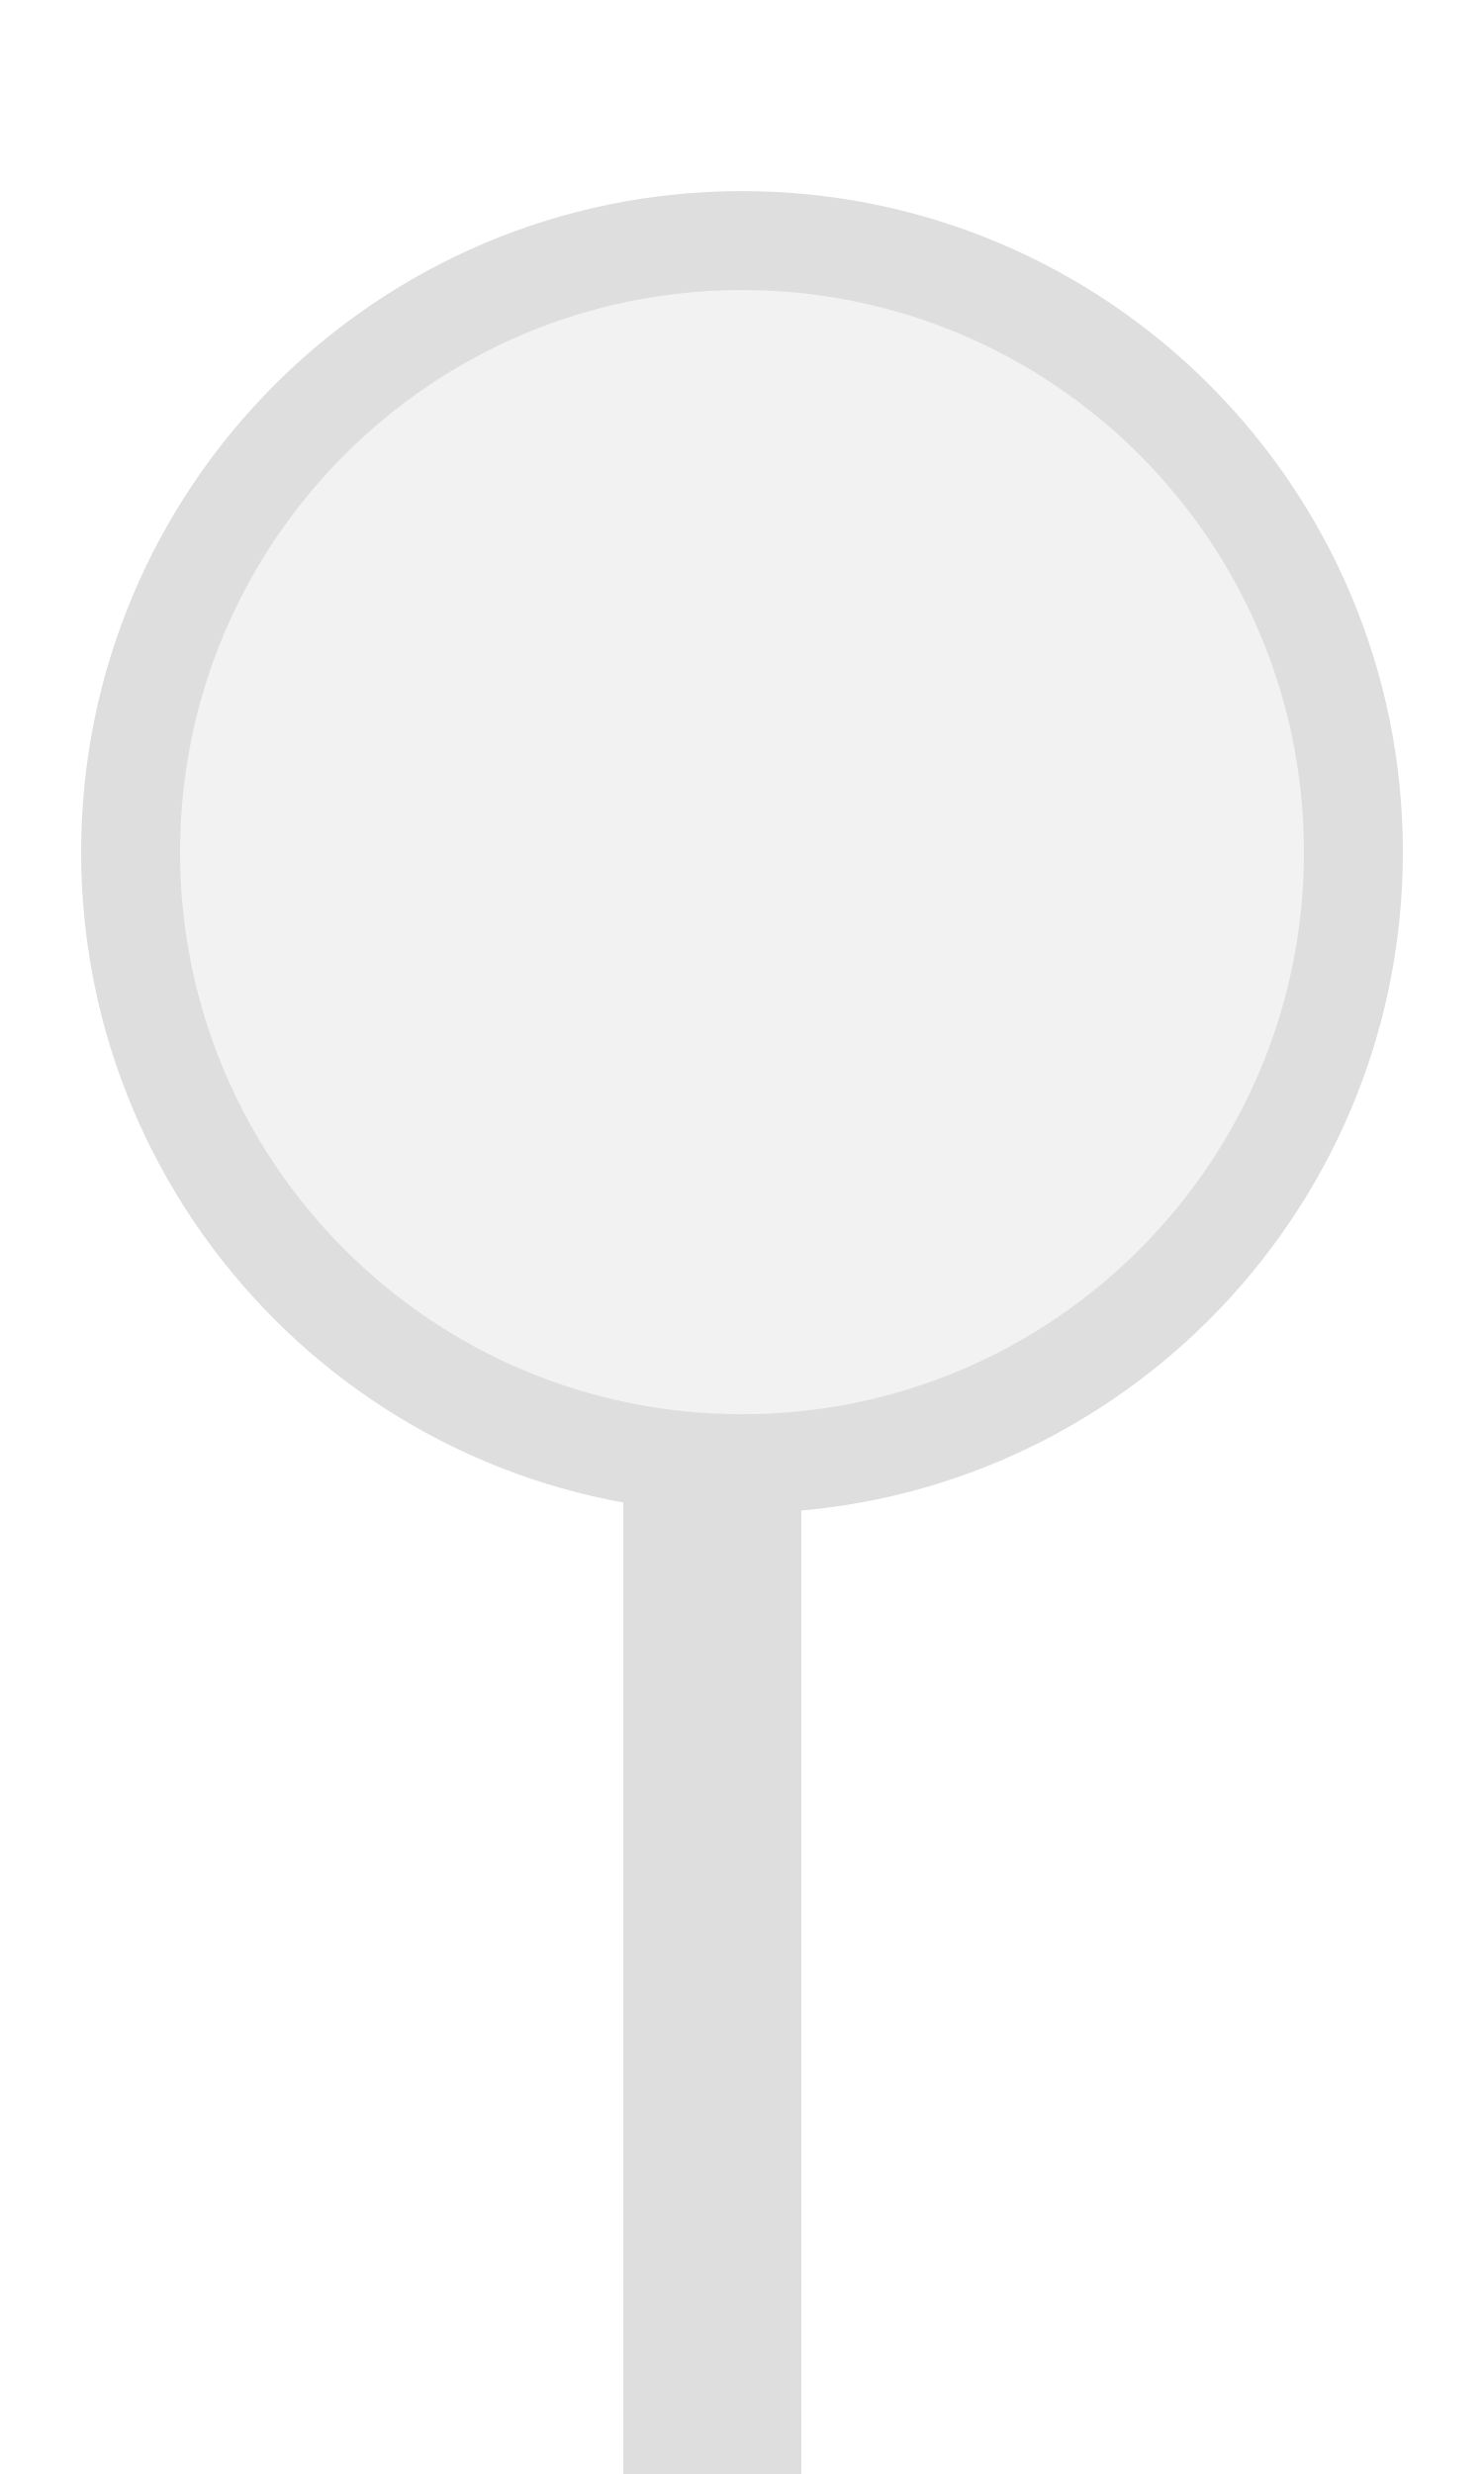
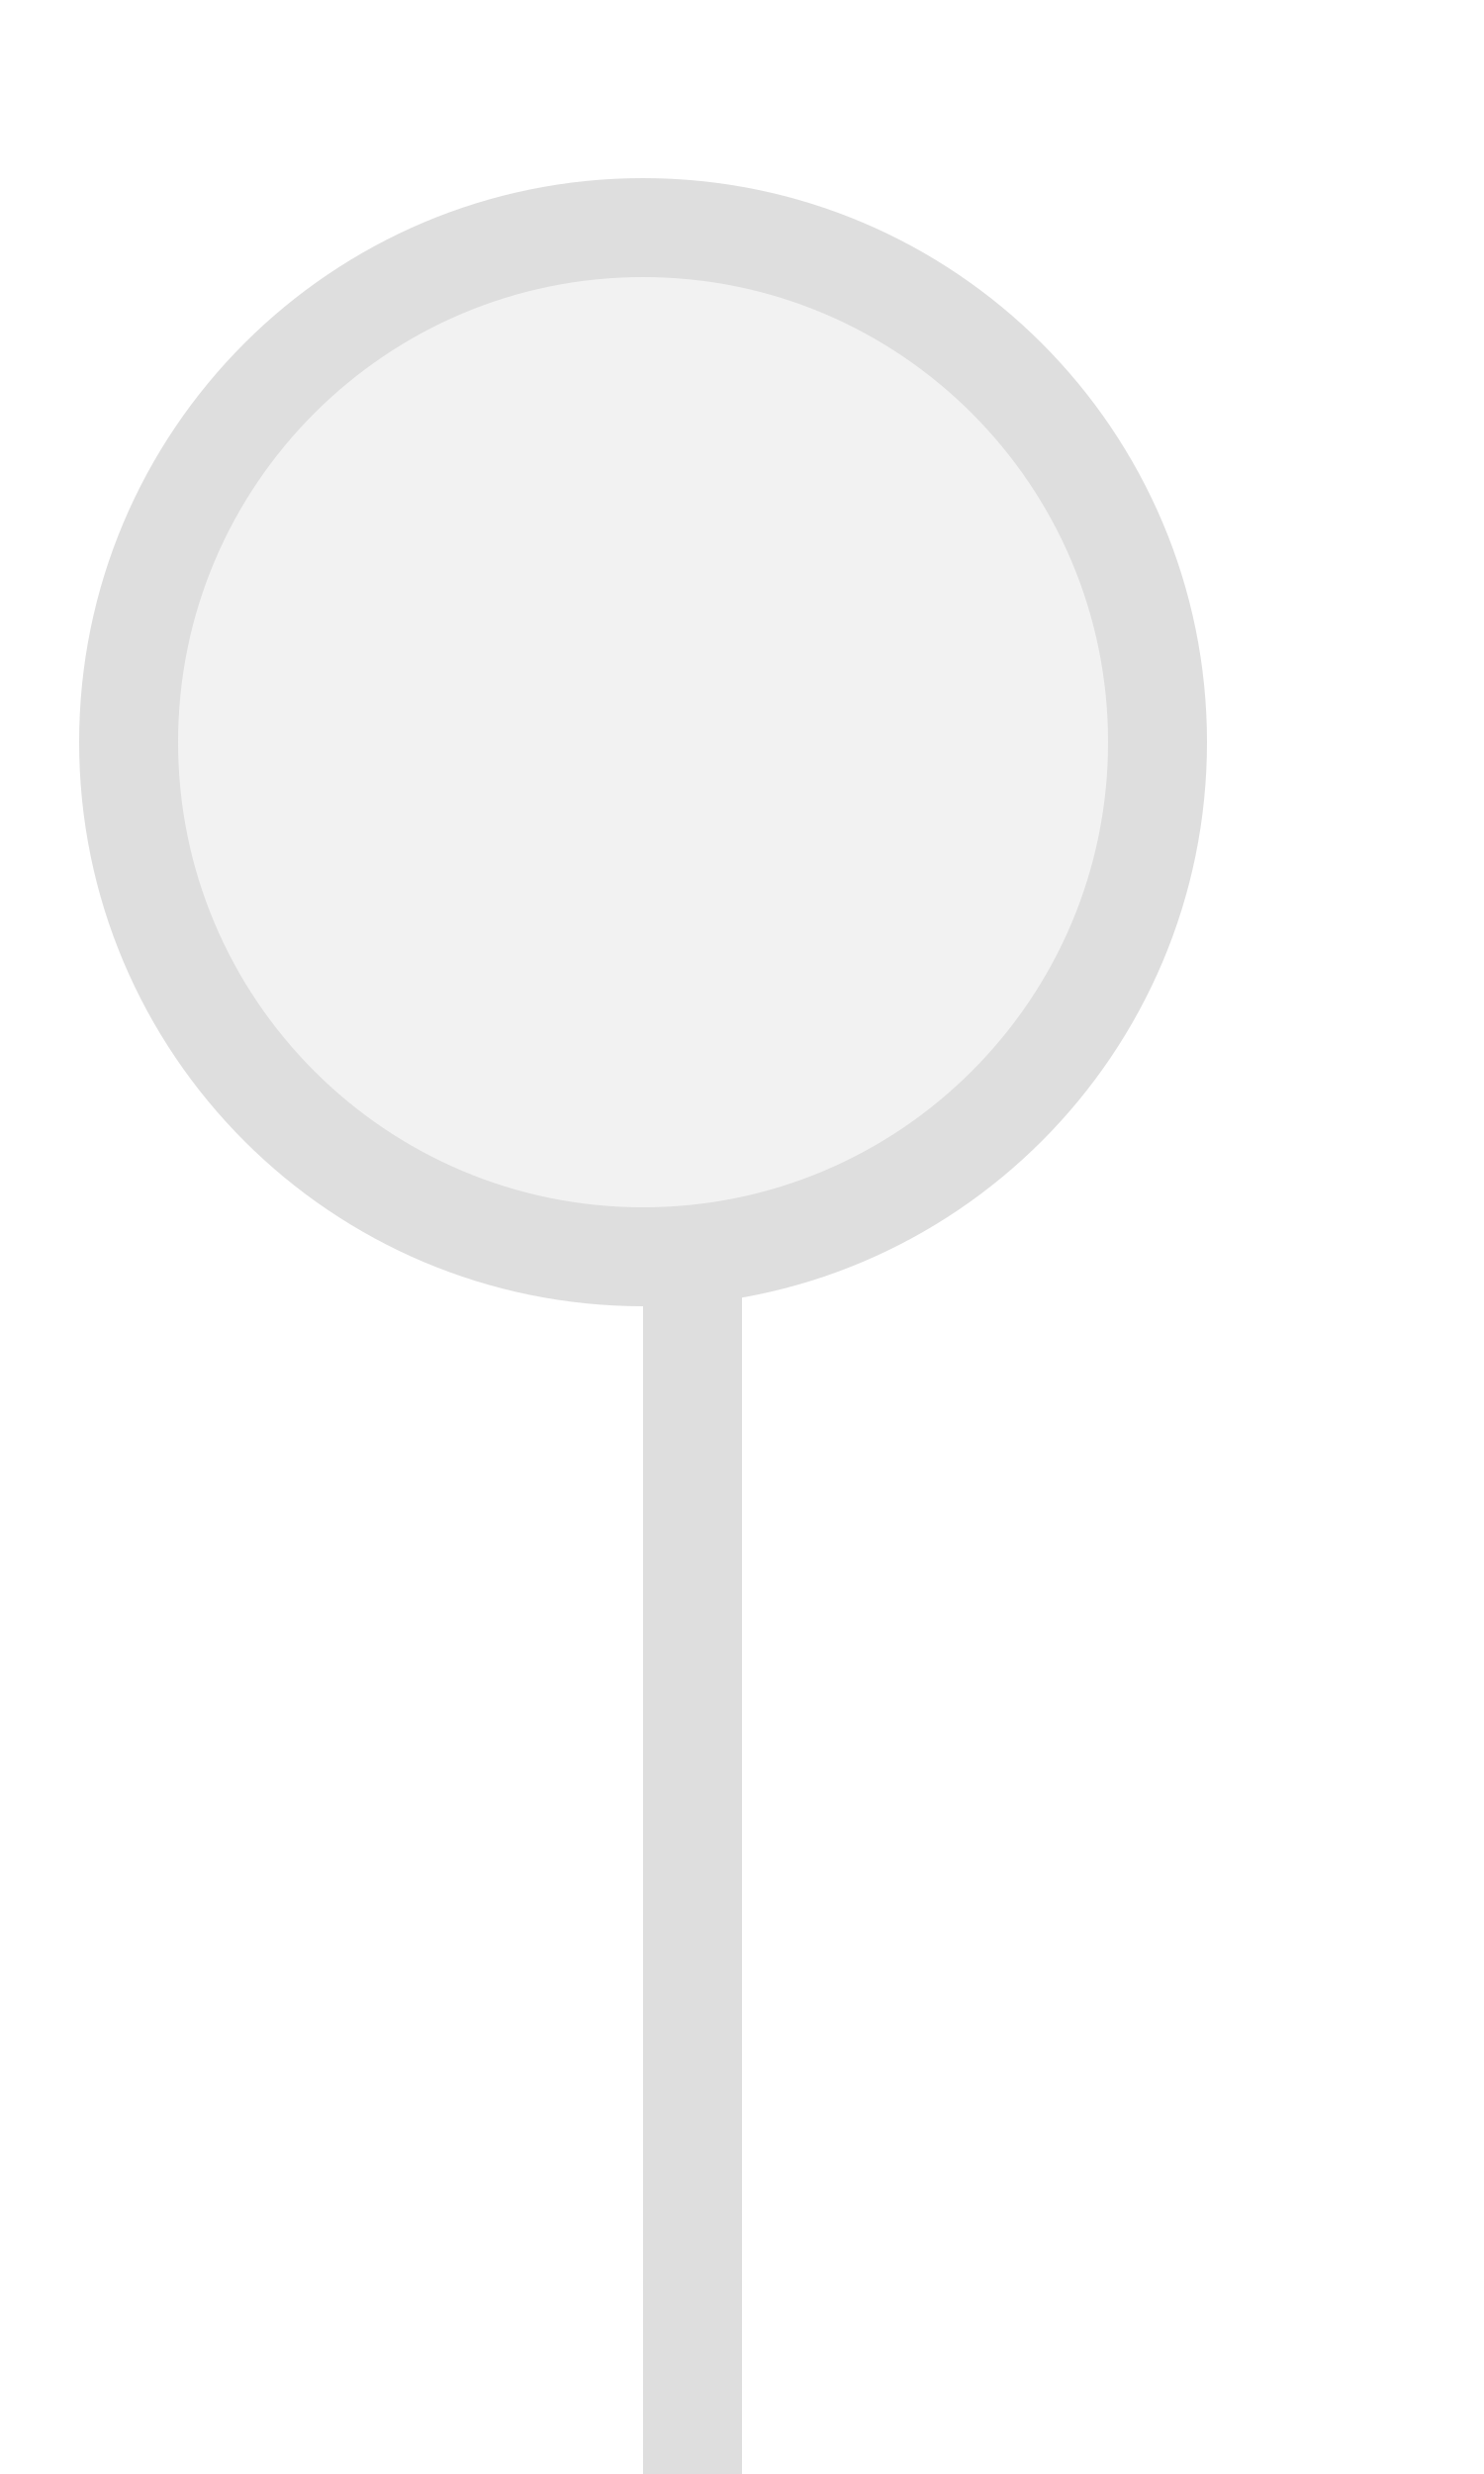
<svg xmlns="http://www.w3.org/2000/svg" width="15px" height="25px" viewBox="0 0 15 25">
-   <rect x="6.3" y="14.333" width="1.8" height="10.667" fill="#dedede" />
-   <circle cx="7.5" cy="8.611" r="6.18" fill="#f2f2f2" stroke="#dedede" stroke-width="1" />
+   <rect x="6.5" y="12.7" width="1" height="12.3" fill="#dedede" />
+   <circle cx="6.5" cy="7.5" r="5.2" fill="#f2f2f2" stroke="#dedede" stroke-width="1" />
</svg>
